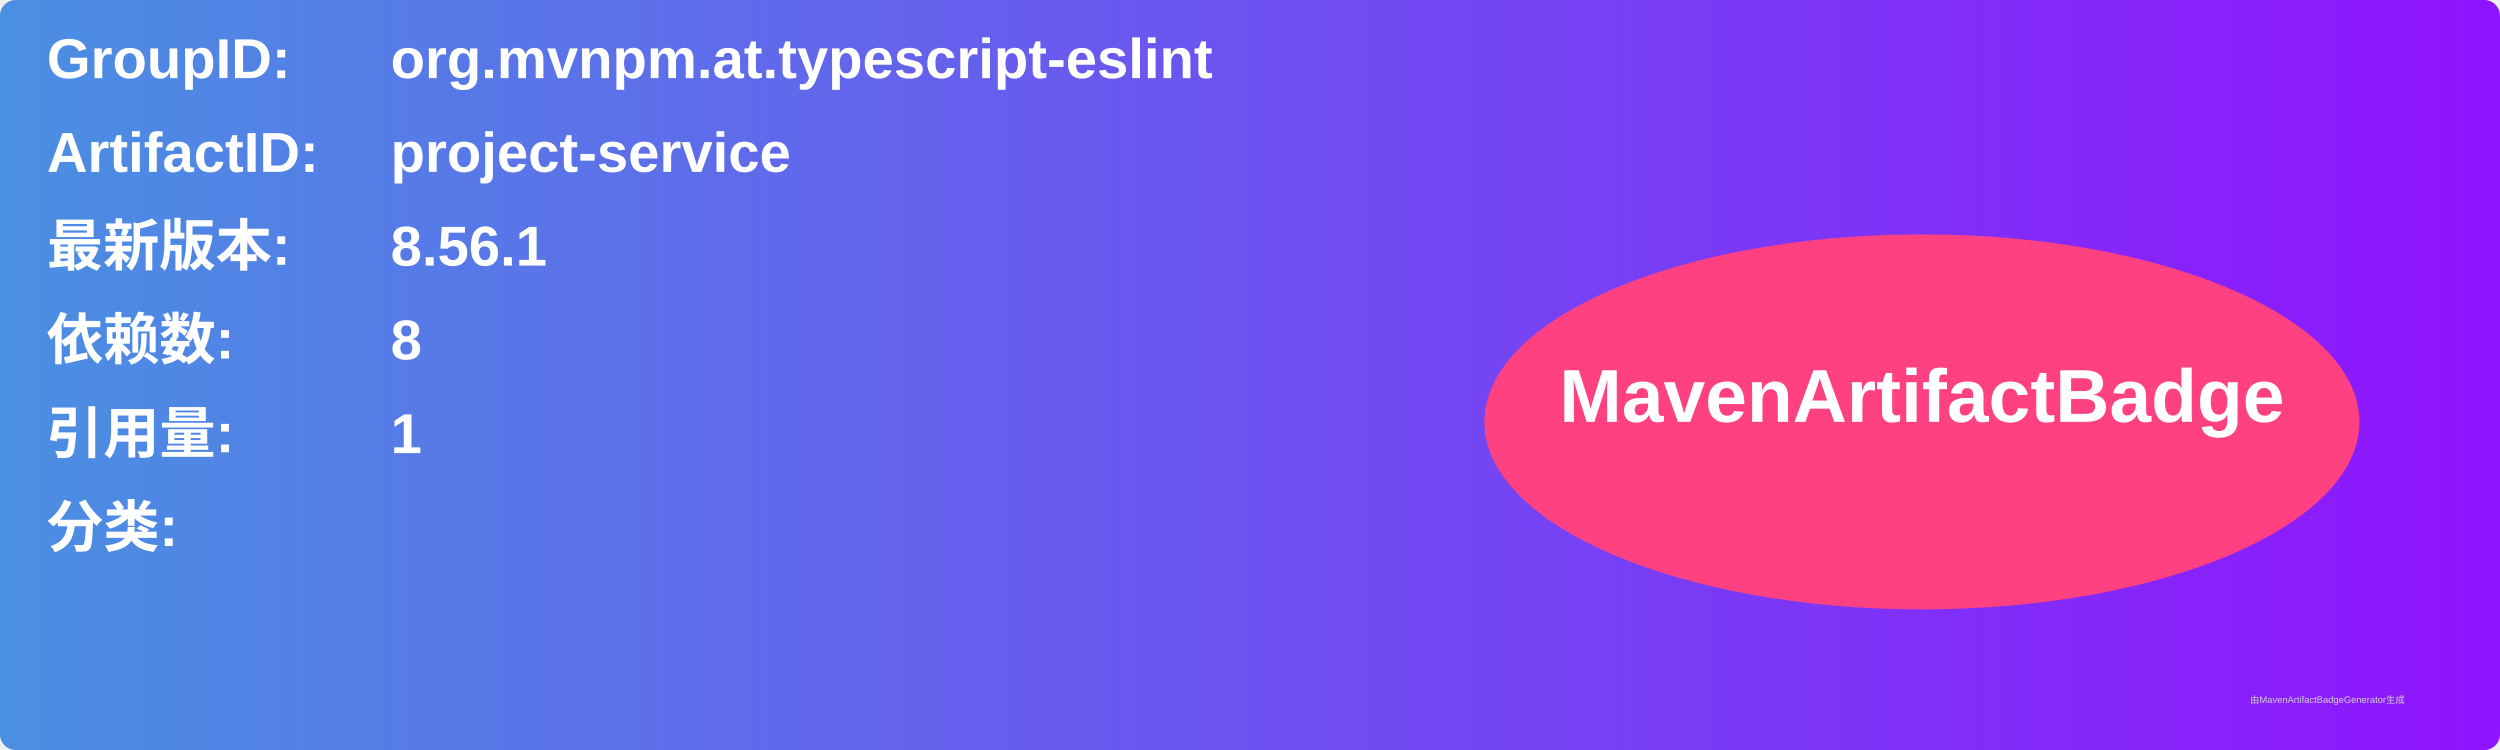
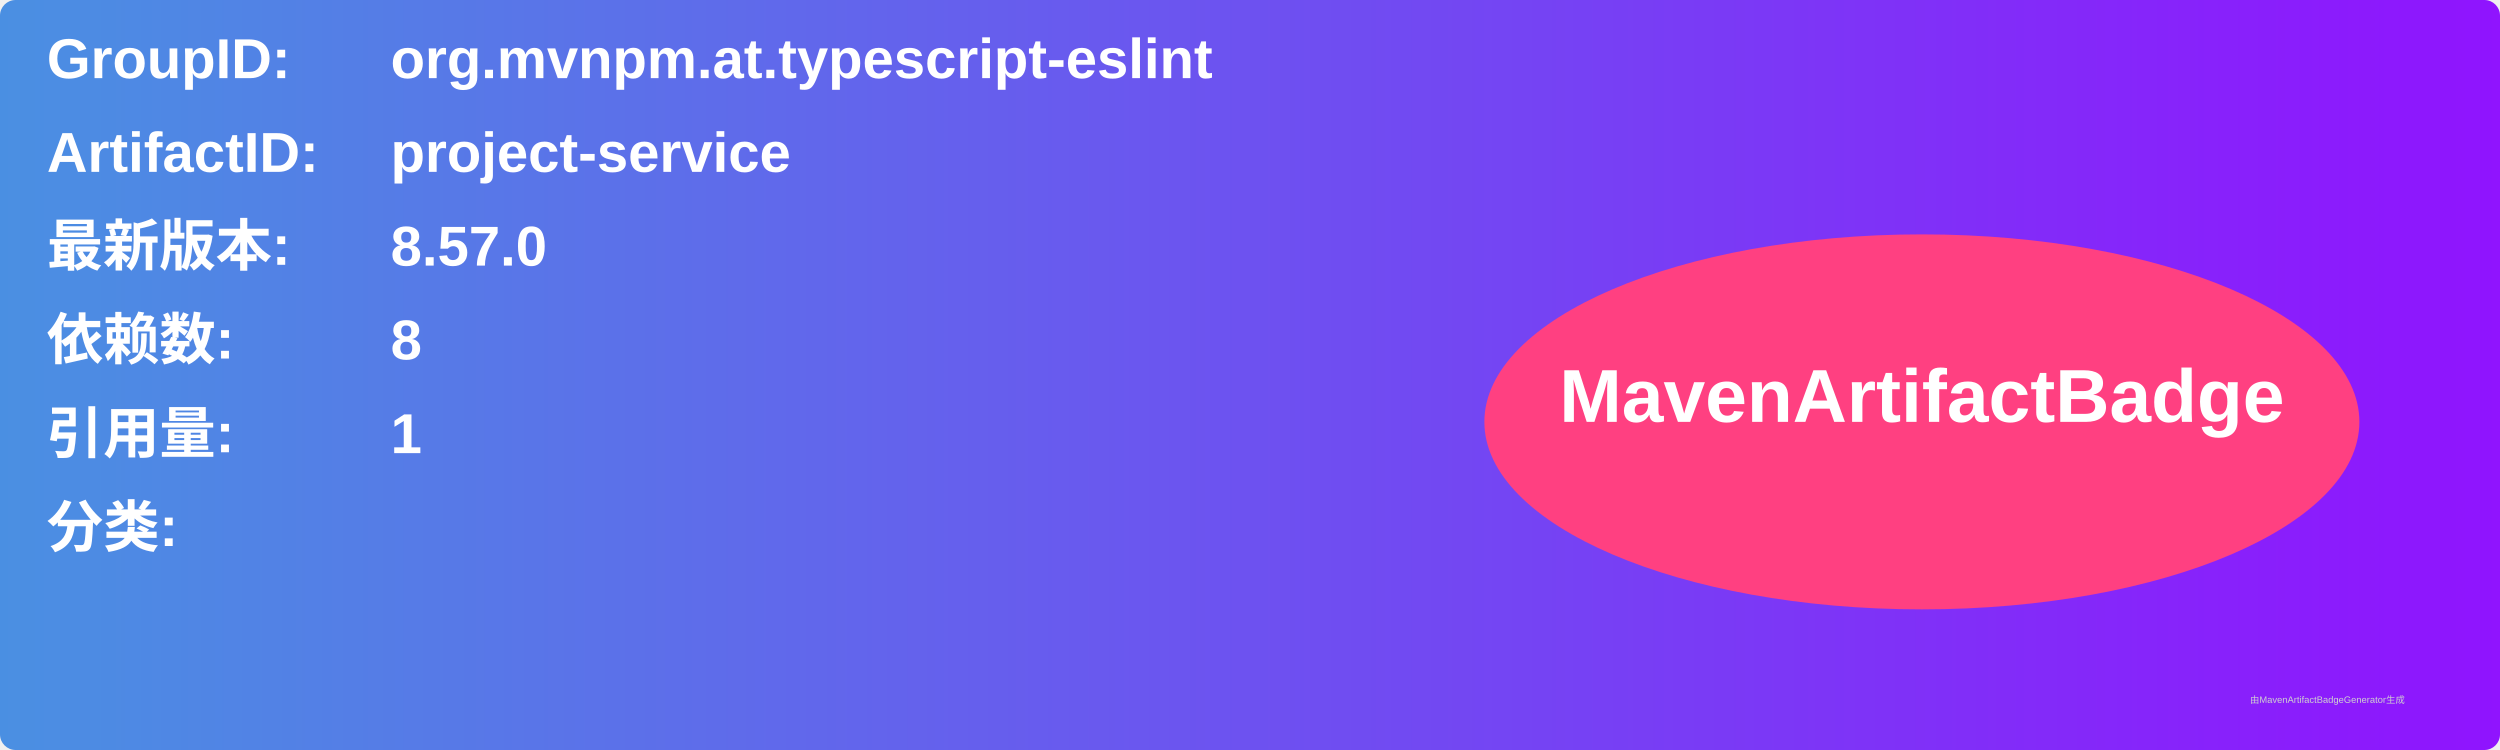
<svg xmlns="http://www.w3.org/2000/svg" width="800" height="240" viewBox="0 0 800 240">
  <linearGradient id="grad" x1="0%" y1="0%" x2="100%" y2="0%">
    <stop offset="0%" stop-color="#4a90e2" />
    <stop offset="100%" stop-color="#9013fe" />
  </linearGradient>
  <rect width="100%" height="100%" rx="5" ry="5" fill="url(#grad)" />
  <g transform="translate(15, 15)">
    <text x="0" y="10" font-family="Arial" font-size="18" fill="white" font-weight="bold" width="260">GroupID:</text>
    <text x="110" y="10" font-family="Arial" font-size="18" fill="white" font-weight="bold" width="460">org.mvnpm.at.typescript-eslint</text>
    <text x="0" y="40" font-family="Arial" font-size="18" fill="white" font-weight="bold" width="260">ArtifactID:</text>
    <text x="110" y="40" font-family="Arial" font-size="18" fill="white" font-weight="bold" width="460">project-service</text>
    <text x="0" y="70" font-family="Arial" font-size="18" fill="white" font-weight="bold">最新版本:</text>
    <text x="110" y="70" font-family="Arial" font-size="18" fill="white" font-weight="bold">
-       <tspan font-weight="bold">8.56.1</tspan>
+       <tspan font-weight="bold">8.57.0</tspan>
    </text>
    <text x="0" y="100" font-family="Arial" font-size="18" fill="white" font-weight="bold">依赖数: </text>
    <text x="110" y="100" font-family="Arial" font-size="18" fill="white">
      <tspan font-weight="bold">8</tspan>
    </text>
    <text x="0" y="130" font-family="Arial" font-size="18" fill="white" font-weight="bold">引用量: </text>
    <text x="110" y="130" font-family="Arial" font-size="18" fill="white">
      <tspan font-weight="bold">1</tspan>
    </text>
    <text x="0" y="160" font-family="Arial" font-size="18" fill="white" font-weight="bold">分类:</text>
    <text x="10" y="190" font-family="Arial" font-size="10" fill="white">
      <tspan font-weight="bold" />
    </text>
    <ellipse cx="600" cy="120" rx="140" ry="60" fill="#ff4081" />
    <text x="600" y="120" text-anchor="middle" font-family="Arial" font-size="24" fill="white" font-weight="bold">MavenArtifactBadge</text>
  </g>
  <text x="720" y="225" font-family="Arial" font-size="3" fill="#d0d0d0">由MavenArtifactBadgeGenerator生成</text>
</svg>
